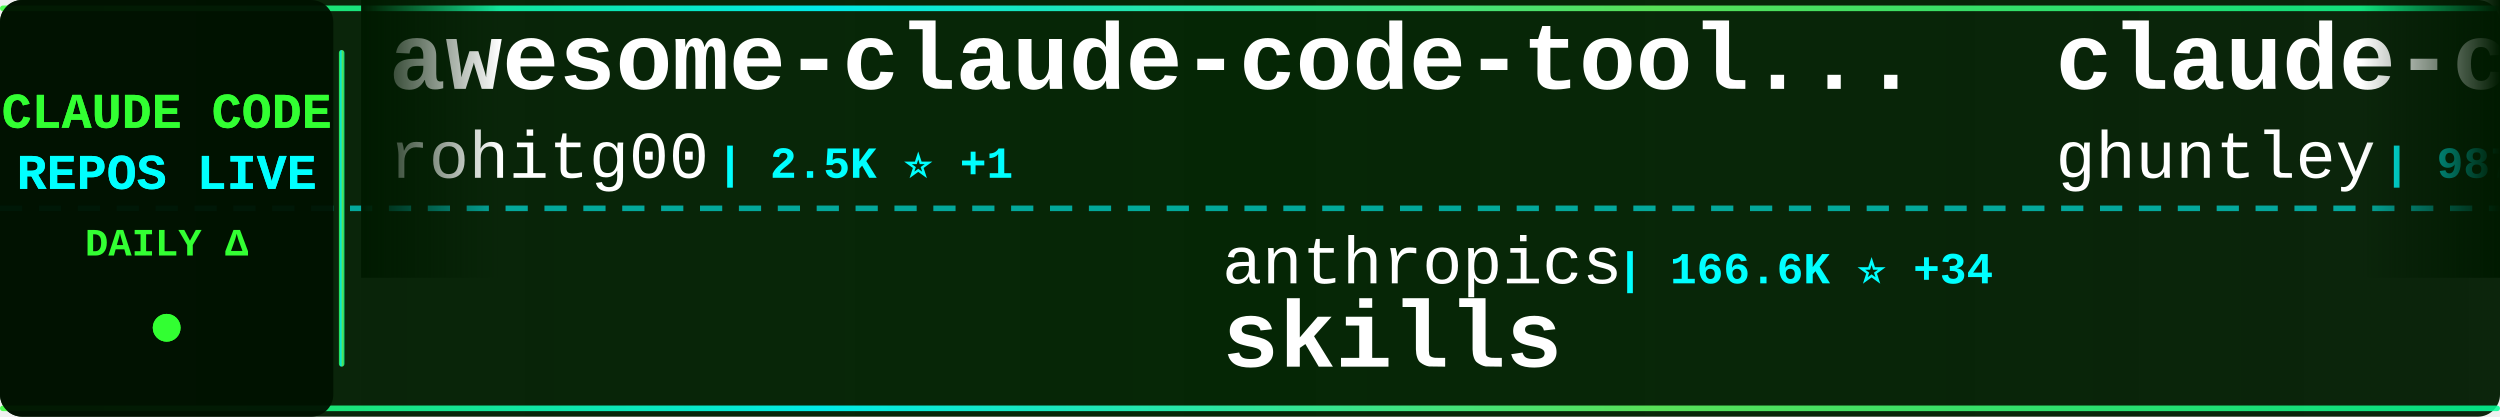
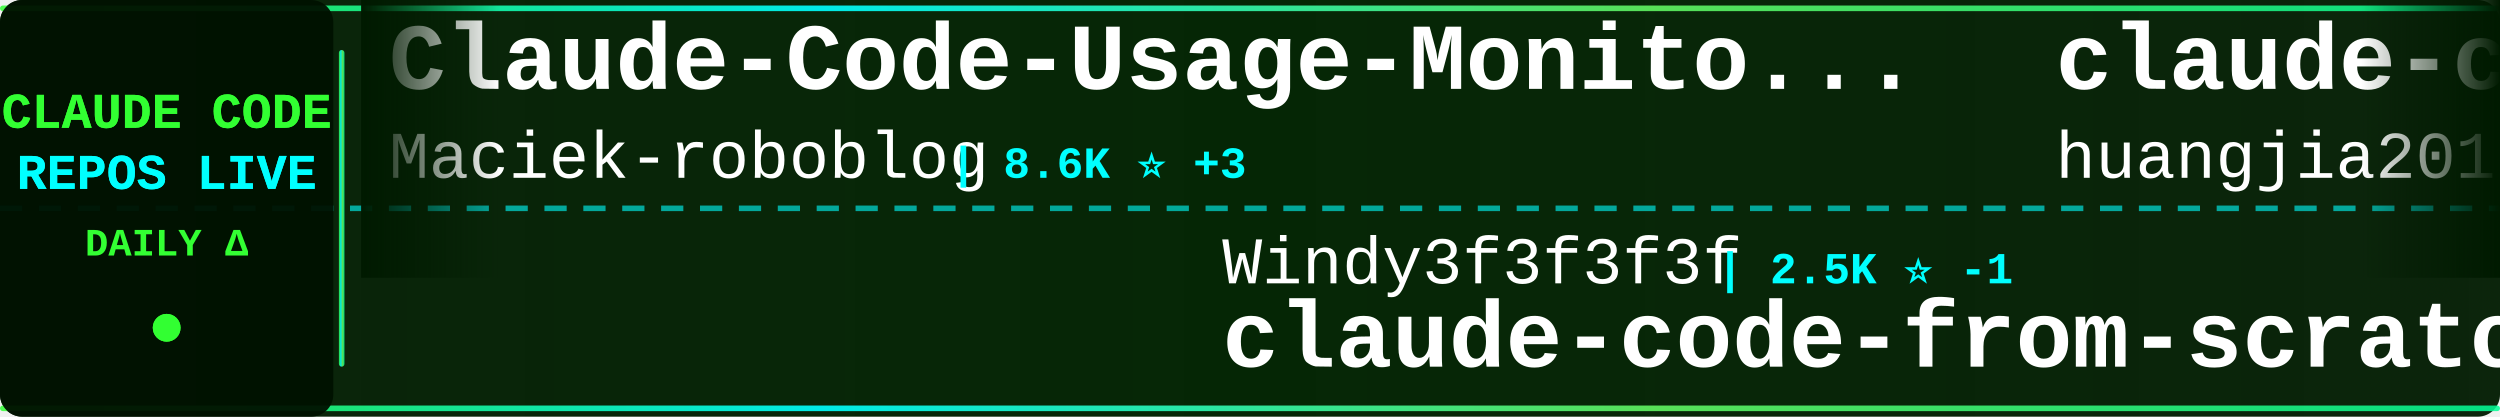
<svg xmlns="http://www.w3.org/2000/svg" width="900" height="150">
  <defs>
    <linearGradient id="tickerBg" x1="0%" y1="0%" x2="100%" y2="0%">
      <stop offset="0%" style="stop-color:#001a00;stop-opacity:0.95" />
      <stop offset="50%" style="stop-color:#002200;stop-opacity:0.98" />
      <stop offset="100%" style="stop-color:#001a00;stop-opacity:0.95" />
    </linearGradient>
    <linearGradient id="borderGrad" x1="0%" y1="0%" x2="100%" y2="0%">
      <stop offset="0%" style="stop-color:#33ff33;stop-opacity:0.85">
        <animate attributeName="stop-opacity" values="0.85;1;0.85" dur="2s" repeatCount="indefinite" />
      </stop>
      <stop offset="33%" style="stop-color:#00ffff;stop-opacity:0.9">
        <animate attributeName="stop-opacity" values="0.9;1;0.9" dur="2.2s" repeatCount="indefinite" />
      </stop>
      <stop offset="66%" style="stop-color:#66ff66;stop-opacity:0.85">
        <animate attributeName="stop-opacity" values="0.85;1;0.85" dur="1.8s" repeatCount="indefinite" />
      </stop>
      <stop offset="100%" style="stop-color:#00ff99;stop-opacity:0.85">
        <animate attributeName="stop-opacity" values="0.85;1;0.85" dur="2s" repeatCount="indefinite" />
      </stop>
    </linearGradient>
    <filter id="textGlow">
      <feGaussianBlur stdDeviation="0.1" result="coloredBlur" />
      <feMerge>
        <feMergeNode in="coloredBlur" />
        <feMergeNode in="SourceGraphic" />
      </feMerge>
    </filter>
    <filter id="metricGlow">
      <feGaussianBlur stdDeviation="0.2" result="coloredBlur" />
      <feMerge>
        <feMergeNode in="coloredBlur" />
        <feMergeNode in="SourceGraphic" />
      </feMerge>
    </filter>
    <linearGradient id="leftFade" x1="0%" y1="0%" x2="100%" y2="0%">
      <stop offset="0%" style="stop-color:#001a00;stop-opacity:1" />
      <stop offset="100%" style="stop-color:#001a00;stop-opacity:0" />
    </linearGradient>
    <linearGradient id="rightFade" x1="0%" y1="0%" x2="100%" y2="0%">
      <stop offset="0%" style="stop-color:#001a00;stop-opacity:0" />
      <stop offset="100%" style="stop-color:#001a00;stop-opacity:1" />
    </linearGradient>
  </defs>
  <rect width="900" height="150" fill="url(#tickerBg)" rx="8" />
  <rect x="0" y="2" width="900" height="2" fill="url(#borderGrad)" rx="1" />
  <rect x="0" y="146" width="900" height="2" fill="url(#borderGrad)" rx="1" />
  <line x1="0" y1="75" x2="900" y2="75" stroke="#00ffff" stroke-width="2" stroke-dasharray="8 6" opacity="0.6" />
  <rect x="0" y="0" width="120" height="150" fill="#001100" opacity="0.95" rx="8" />
  <text x="60" y="46" font-family="'Courier New', monospace" font-size="18" font-weight="bold" fill="#33ff33" text-anchor="middle" filter="url(#textGlow)">
    CLAUDE CODE
  </text>
  <text x="60" y="68" font-family="'Courier New', monospace" font-size="18" font-weight="bold" fill="#00ffff" text-anchor="middle" filter="url(#textGlow)">
    REPOS LIVE
  </text>
  <text x="60" y="92" font-family="'Courier New', monospace" font-size="14" font-weight="bold" fill="#33ff33" text-anchor="middle">
    DAILY Δ
  </text>
  <circle cx="60" cy="118" r="5" fill="#33ff33" filter="url(#metricGlow)">
    <animate attributeName="r" values="4;6;4" dur="1.5s" repeatCount="indefinite" />
    <animate attributeName="opacity" values="0.6;1;0.6" dur="1.5s" repeatCount="indefinite" />
  </circle>
  <rect x="122" y="18" width="2" height="114" fill="url(#borderGrad)" rx="1" />
  <clipPath id="tickerClip">
    <rect x="130" y="0" width="770" height="150" />
  </clipPath>
  <g clip-path="url(#tickerClip)">
    <g id="tickerItems">
      <animateTransform attributeName="transform" attributeType="XML" type="translate" from="0 0" to="-3000 0" dur="54s" repeatCount="indefinite" />
      <g transform="translate(0, 0)">
-         <text x="140" y="32" font-family="'Courier New', monospace" font-size="34" font-weight="bold" fill="#ffffff">awesome-claude-code-tool...</text>
-         <text x="140" y="64" font-family="'Courier New', monospace" font-size="24" font-weight="normal" fill="#ffffff" opacity="1.0">rohitg00</text>
-         <text x="258" y="64" font-family="'Courier New', monospace" font-size="16" font-weight="bold" fill="#00ffff"> | 2.5K ⭐ +1</text>
+         <text x="140" y="32" font-family="'Courier New', monospace" font-size="34" font-weight="bold" fill="#ffffff">Claude-Code-Usage-Monito...</text>
+         <text x="140" y="64" font-family="'Courier New', monospace" font-size="24" font-weight="normal" fill="#ffffff" opacity="1.0">Maciek-roboblog</text>
+         <text x="342" y="64" font-family="'Courier New', monospace" font-size="16" font-weight="bold" fill="#00ffff"> | 8.6K ⭐ +3</text>
      </g>
      <g transform="translate(300, 0)">
-         <text x="140" y="102" font-family="'Courier New', monospace" font-size="24" font-weight="normal" fill="#ffffff" opacity="1.0">anthropics</text>
-         <text x="282" y="102" font-family="'Courier New', monospace" font-size="16" font-weight="bold" fill="#00ffff"> | 166.6K ⭐ +34</text>
-         <text x="140" y="132" font-family="'Courier New', monospace" font-size="34" font-weight="bold" fill="#ffffff">skills</text>
+         <text x="140" y="102" font-family="'Courier New', monospace" font-size="24" font-weight="normal" fill="#ffffff" opacity="1.0">Windy3f3f3f3f</text>
+         <text x="318" y="102" font-family="'Courier New', monospace" font-size="16" font-weight="bold" fill="#00ffff"> | 2.5K ⭐ -1</text>
+         <text x="140" y="132" font-family="'Courier New', monospace" font-size="34" font-weight="bold" fill="#ffffff">claude-code-from-scratch</text>
      </g>
      <g transform="translate(600, 0)">
-         <text x="140" y="32" font-family="'Courier New', monospace" font-size="34" font-weight="bold" fill="#ffffff">claude-code-source-code-...</text>
-         <text x="140" y="64" font-family="'Courier New', monospace" font-size="24" font-weight="normal" fill="#ffffff" opacity="1.0">ghuntley</text>
-         <text x="258" y="64" font-family="'Courier New', monospace" font-size="16" font-weight="bold" fill="#00ffff"> | 987 ⭐</text>
+         <text x="140" y="32" font-family="'Courier New', monospace" font-size="34" font-weight="bold" fill="#ffffff">claude-code-engineering</text>
+         <text x="140" y="64" font-family="'Courier New', monospace" font-size="24" font-weight="normal" fill="#ffffff" opacity="1.0">huangjia2019</text>
+         <text x="306" y="64" font-family="'Courier New', monospace" font-size="16" font-weight="bold" fill="#00ffff"> | 1.0K ⭐</text>
      </g>
      <g transform="translate(900, 0)">
        <text x="140" y="102" font-family="'Courier New', monospace" font-size="24" font-weight="normal" fill="#ffffff" opacity="1.0">frankbria</text>
        <text x="270" y="102" font-family="'Courier New', monospace" font-size="16" font-weight="bold" fill="#00ffff"> | 9.6K ⭐</text>
        <text x="140" y="132" font-family="'Courier New', monospace" font-size="34" font-weight="bold" fill="#ffffff">ralph-claude-code</text>
      </g>
      <g transform="translate(1200, 0)">
-         <text x="140" y="32" font-family="'Courier New', monospace" font-size="34" font-weight="bold" fill="#ffffff">claude-code-local</text>
-         <text x="140" y="64" font-family="'Courier New', monospace" font-size="24" font-weight="normal" fill="#ffffff" opacity="1.0">nicedreamzapp</text>
-         <text x="318" y="64" font-family="'Courier New', monospace" font-size="16" font-weight="bold" fill="#00ffff"> | 3.1K ⭐ +4</text>
+         <text x="140" y="32" font-family="'Courier New', monospace" font-size="34" font-weight="bold" fill="#ffffff">claude-code-video-toolki...</text>
+         <text x="140" y="64" font-family="'Courier New', monospace" font-size="24" font-weight="normal" fill="#ffffff" opacity="1.0">digitalsamba</text>
+         <text x="306" y="64" font-family="'Courier New', monospace" font-size="16" font-weight="bold" fill="#00ffff"> | 1.9K ⭐ +1</text>
      </g>
      <g transform="translate(1500, 0)">
+         <text x="140" y="102" font-family="'Courier New', monospace" font-size="24" font-weight="normal" fill="#ffffff" opacity="1.0">anthropics</text>
+         <text x="282" y="102" font-family="'Courier New', monospace" font-size="16" font-weight="bold" fill="#00ffff"> | 8.5K ⭐ +2</text>
+         <text x="140" y="132" font-family="'Courier New', monospace" font-size="34" font-weight="bold" fill="#ffffff">claude-code-action</text>
+       </g>
+       <g transform="translate(1800, 0)">
+         <text x="140" y="32" font-family="'Courier New', monospace" font-size="34" font-weight="bold" fill="#ffffff">claude-code-cli</text>
+         <text x="140" y="64" font-family="'Courier New', monospace" font-size="24" font-weight="normal" fill="#ffffff" opacity="1.0">huangserva</text>
+         <text x="282" y="64" font-family="'Courier New', monospace" font-size="16" font-weight="bold" fill="#00ffff"> | 622 ⭐</text>
+       </g>
+       <g transform="translate(2100, 0)">
        <text x="140" y="102" font-family="'Courier New', monospace" font-size="24" font-weight="normal" fill="#ffffff" opacity="1.0">ChrisWiles</text>
        <text x="282" y="102" font-family="'Courier New', monospace" font-size="16" font-weight="bold" fill="#00ffff"> | 6.0K ⭐</text>
        <text x="140" y="132" font-family="'Courier New', monospace" font-size="34" font-weight="bold" fill="#ffffff">claude-code-showcase</text>
      </g>
-       <g transform="translate(1800, 0)">
-         <text x="140" y="32" font-family="'Courier New', monospace" font-size="34" font-weight="bold" fill="#ffffff">Claude-Code</text>
-         <text x="140" y="64" font-family="'Courier New', monospace" font-size="24" font-weight="normal" fill="#ffffff" opacity="1.0">OrcaWhisper</text>
-         <text x="294" y="64" font-family="'Courier New', monospace" font-size="16" font-weight="bold" fill="#00ffff"> | 87 ⭐</text>
-       </g>
-       <g transform="translate(2100, 0)">
-         <text x="140" y="102" font-family="'Courier New', monospace" font-size="24" font-weight="normal" fill="#ffffff" opacity="1.0">xu-xiang</text>
-         <text x="258" y="102" font-family="'Courier New', monospace" font-size="16" font-weight="bold" fill="#00ffff"> | 1.8K ⭐</text>
-         <text x="140" y="132" font-family="'Courier New', monospace" font-size="34" font-weight="bold" fill="#ffffff">everything-claude-code-z...</text>
-       </g>
      <g transform="translate(2400, 0)">
-         <text x="140" y="32" font-family="'Courier New', monospace" font-size="34" font-weight="bold" fill="#ffffff">claude-code-proxy</text>
-         <text x="140" y="64" font-family="'Courier New', monospace" font-size="24" font-weight="normal" fill="#ffffff" opacity="1.0">1rgs</text>
-         <text x="210" y="64" font-family="'Courier New', monospace" font-size="16" font-weight="bold" fill="#00ffff"> | 3.7K ⭐</text>
+         <text x="140" y="32" font-family="'Courier New', monospace" font-size="34" font-weight="bold" fill="#ffffff">claude-code-router</text>
+         <text x="140" y="64" font-family="'Courier New', monospace" font-size="24" font-weight="normal" fill="#ffffff" opacity="1.0">musistudio</text>
+         <text x="282" y="64" font-family="'Courier New', monospace" font-size="16" font-weight="bold" fill="#00ffff"> | 36.5K ⭐ +14</text>
      </g>
      <g transform="translate(2700, 0)">
-         <text x="140" y="102" font-family="'Courier New', monospace" font-size="24" font-weight="normal" fill="#ffffff" opacity="1.0">musistudio</text>
-         <text x="282" y="102" font-family="'Courier New', monospace" font-size="16" font-weight="bold" fill="#00ffff"> | 36.5K ⭐ +3</text>
-         <text x="140" y="132" font-family="'Courier New', monospace" font-size="34" font-weight="bold" fill="#ffffff">claude-code-router</text>
+         <text x="140" y="102" font-family="'Courier New', monospace" font-size="24" font-weight="normal" fill="#ffffff" opacity="1.0">simonw</text>
+         <text x="234" y="102" font-family="'Courier New', monospace" font-size="16" font-weight="bold" fill="#00ffff"> | 1.7K ⭐ +1.7K</text>
+         <text x="140" y="132" font-family="'Courier New', monospace" font-size="34" font-weight="bold" fill="#ffffff">claude-code-transcripts</text>
      </g>
      <g transform="translate(3000, 0)">
-         <text x="140" y="32" font-family="'Courier New', monospace" font-size="34" font-weight="bold" fill="#ffffff">awesome-claude-code-tool...</text>
-         <text x="140" y="64" font-family="'Courier New', monospace" font-size="24" font-weight="normal" fill="#ffffff" opacity="1.0">rohitg00</text>
-         <text x="258" y="64" font-family="'Courier New', monospace" font-size="16" font-weight="bold" fill="#00ffff"> | 2.5K ⭐ +1</text>
+         <text x="140" y="32" font-family="'Courier New', monospace" font-size="34" font-weight="bold" fill="#ffffff">Claude-Code-Usage-Monito...</text>
+         <text x="140" y="64" font-family="'Courier New', monospace" font-size="24" font-weight="normal" fill="#ffffff" opacity="1.0">Maciek-roboblog</text>
+         <text x="342" y="64" font-family="'Courier New', monospace" font-size="16" font-weight="bold" fill="#00ffff"> | 8.6K ⭐ +3</text>
      </g>
      <g transform="translate(3300, 0)">
-         <text x="140" y="102" font-family="'Courier New', monospace" font-size="24" font-weight="normal" fill="#ffffff" opacity="1.0">anthropics</text>
-         <text x="282" y="102" font-family="'Courier New', monospace" font-size="16" font-weight="bold" fill="#00ffff"> | 166.6K ⭐ +34</text>
-         <text x="140" y="132" font-family="'Courier New', monospace" font-size="34" font-weight="bold" fill="#ffffff">skills</text>
+         <text x="140" y="102" font-family="'Courier New', monospace" font-size="24" font-weight="normal" fill="#ffffff" opacity="1.0">Windy3f3f3f3f</text>
+         <text x="318" y="102" font-family="'Courier New', monospace" font-size="16" font-weight="bold" fill="#00ffff"> | 2.5K ⭐ -1</text>
+         <text x="140" y="132" font-family="'Courier New', monospace" font-size="34" font-weight="bold" fill="#ffffff">claude-code-from-scratch</text>
      </g>
      <g transform="translate(3600, 0)">
-         <text x="140" y="32" font-family="'Courier New', monospace" font-size="34" font-weight="bold" fill="#ffffff">claude-code-source-code-...</text>
-         <text x="140" y="64" font-family="'Courier New', monospace" font-size="24" font-weight="normal" fill="#ffffff" opacity="1.0">ghuntley</text>
-         <text x="258" y="64" font-family="'Courier New', monospace" font-size="16" font-weight="bold" fill="#00ffff"> | 987 ⭐</text>
+         <text x="140" y="32" font-family="'Courier New', monospace" font-size="34" font-weight="bold" fill="#ffffff">claude-code-engineering</text>
+         <text x="140" y="64" font-family="'Courier New', monospace" font-size="24" font-weight="normal" fill="#ffffff" opacity="1.0">huangjia2019</text>
+         <text x="306" y="64" font-family="'Courier New', monospace" font-size="16" font-weight="bold" fill="#00ffff"> | 1.0K ⭐</text>
      </g>
      <g transform="translate(3900, 0)">
        <text x="140" y="102" font-family="'Courier New', monospace" font-size="24" font-weight="normal" fill="#ffffff" opacity="1.0">frankbria</text>
        <text x="270" y="102" font-family="'Courier New', monospace" font-size="16" font-weight="bold" fill="#00ffff"> | 9.6K ⭐</text>
        <text x="140" y="132" font-family="'Courier New', monospace" font-size="34" font-weight="bold" fill="#ffffff">ralph-claude-code</text>
      </g>
    </g>
  </g>
  <rect x="130" y="0" width="50" height="100" fill="url(#leftFade)" />
  <rect x="850" y="0" width="50" height="100" fill="url(#rightFade)" />
</svg>
